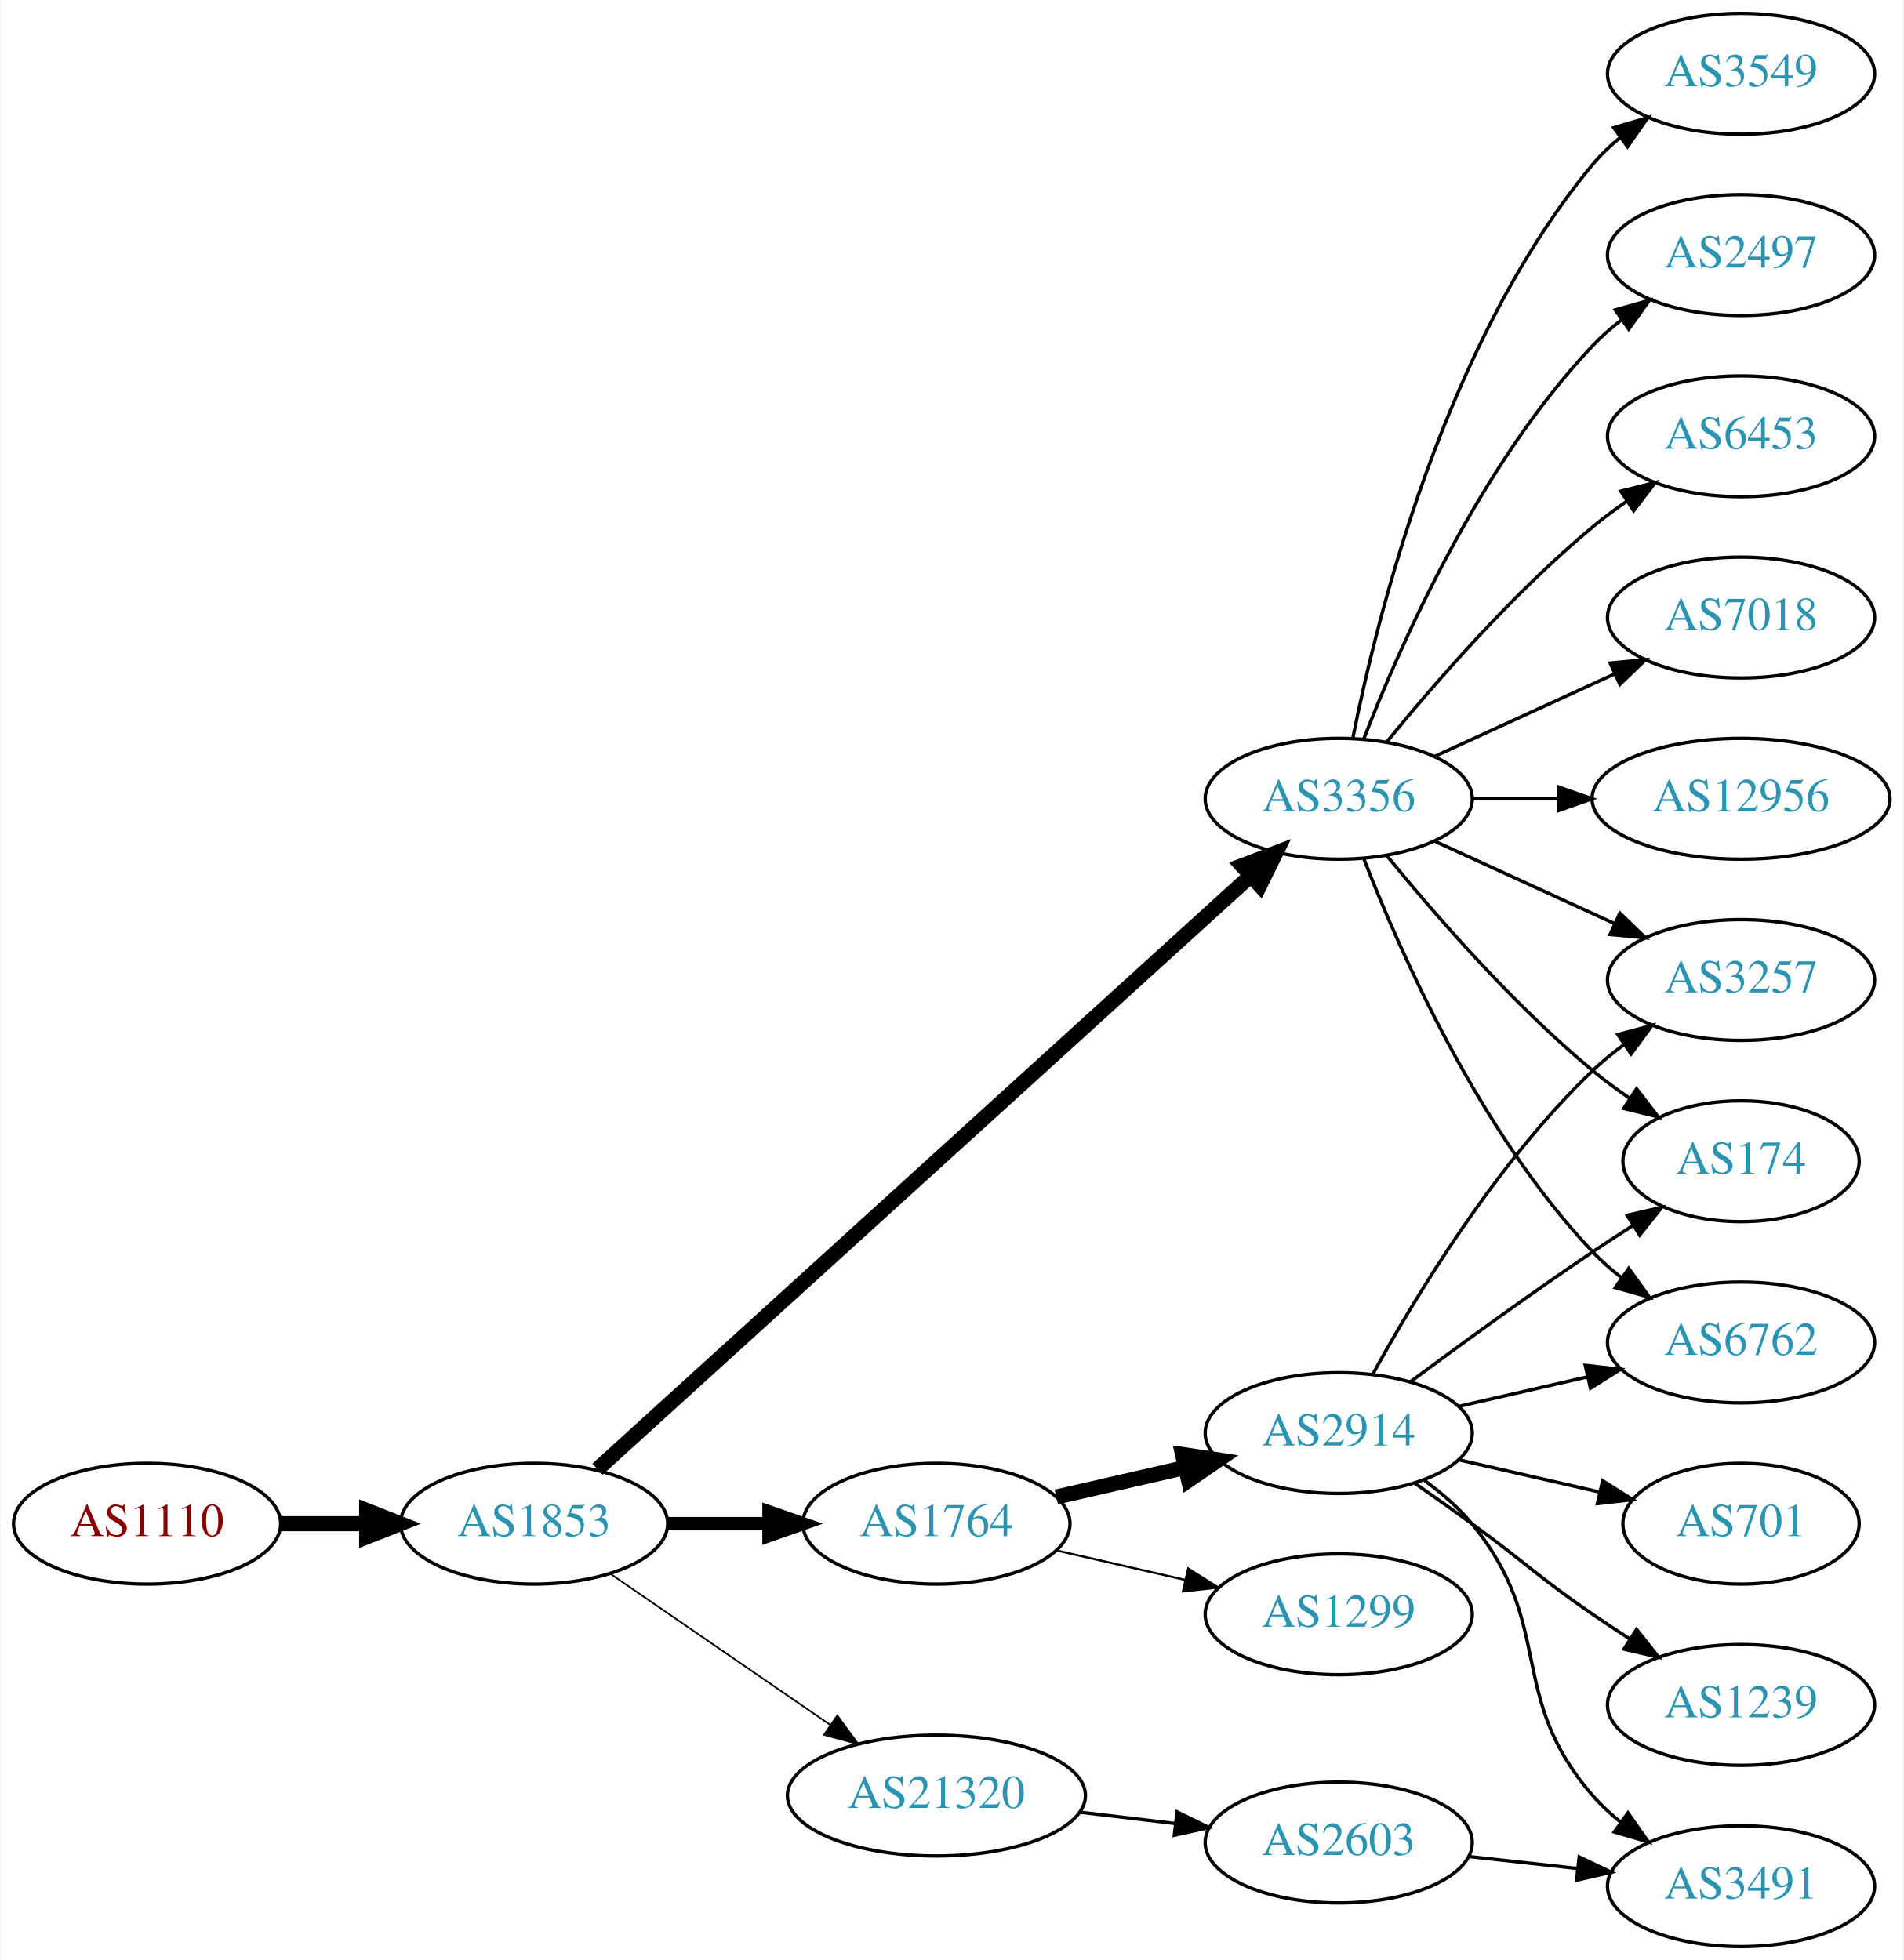
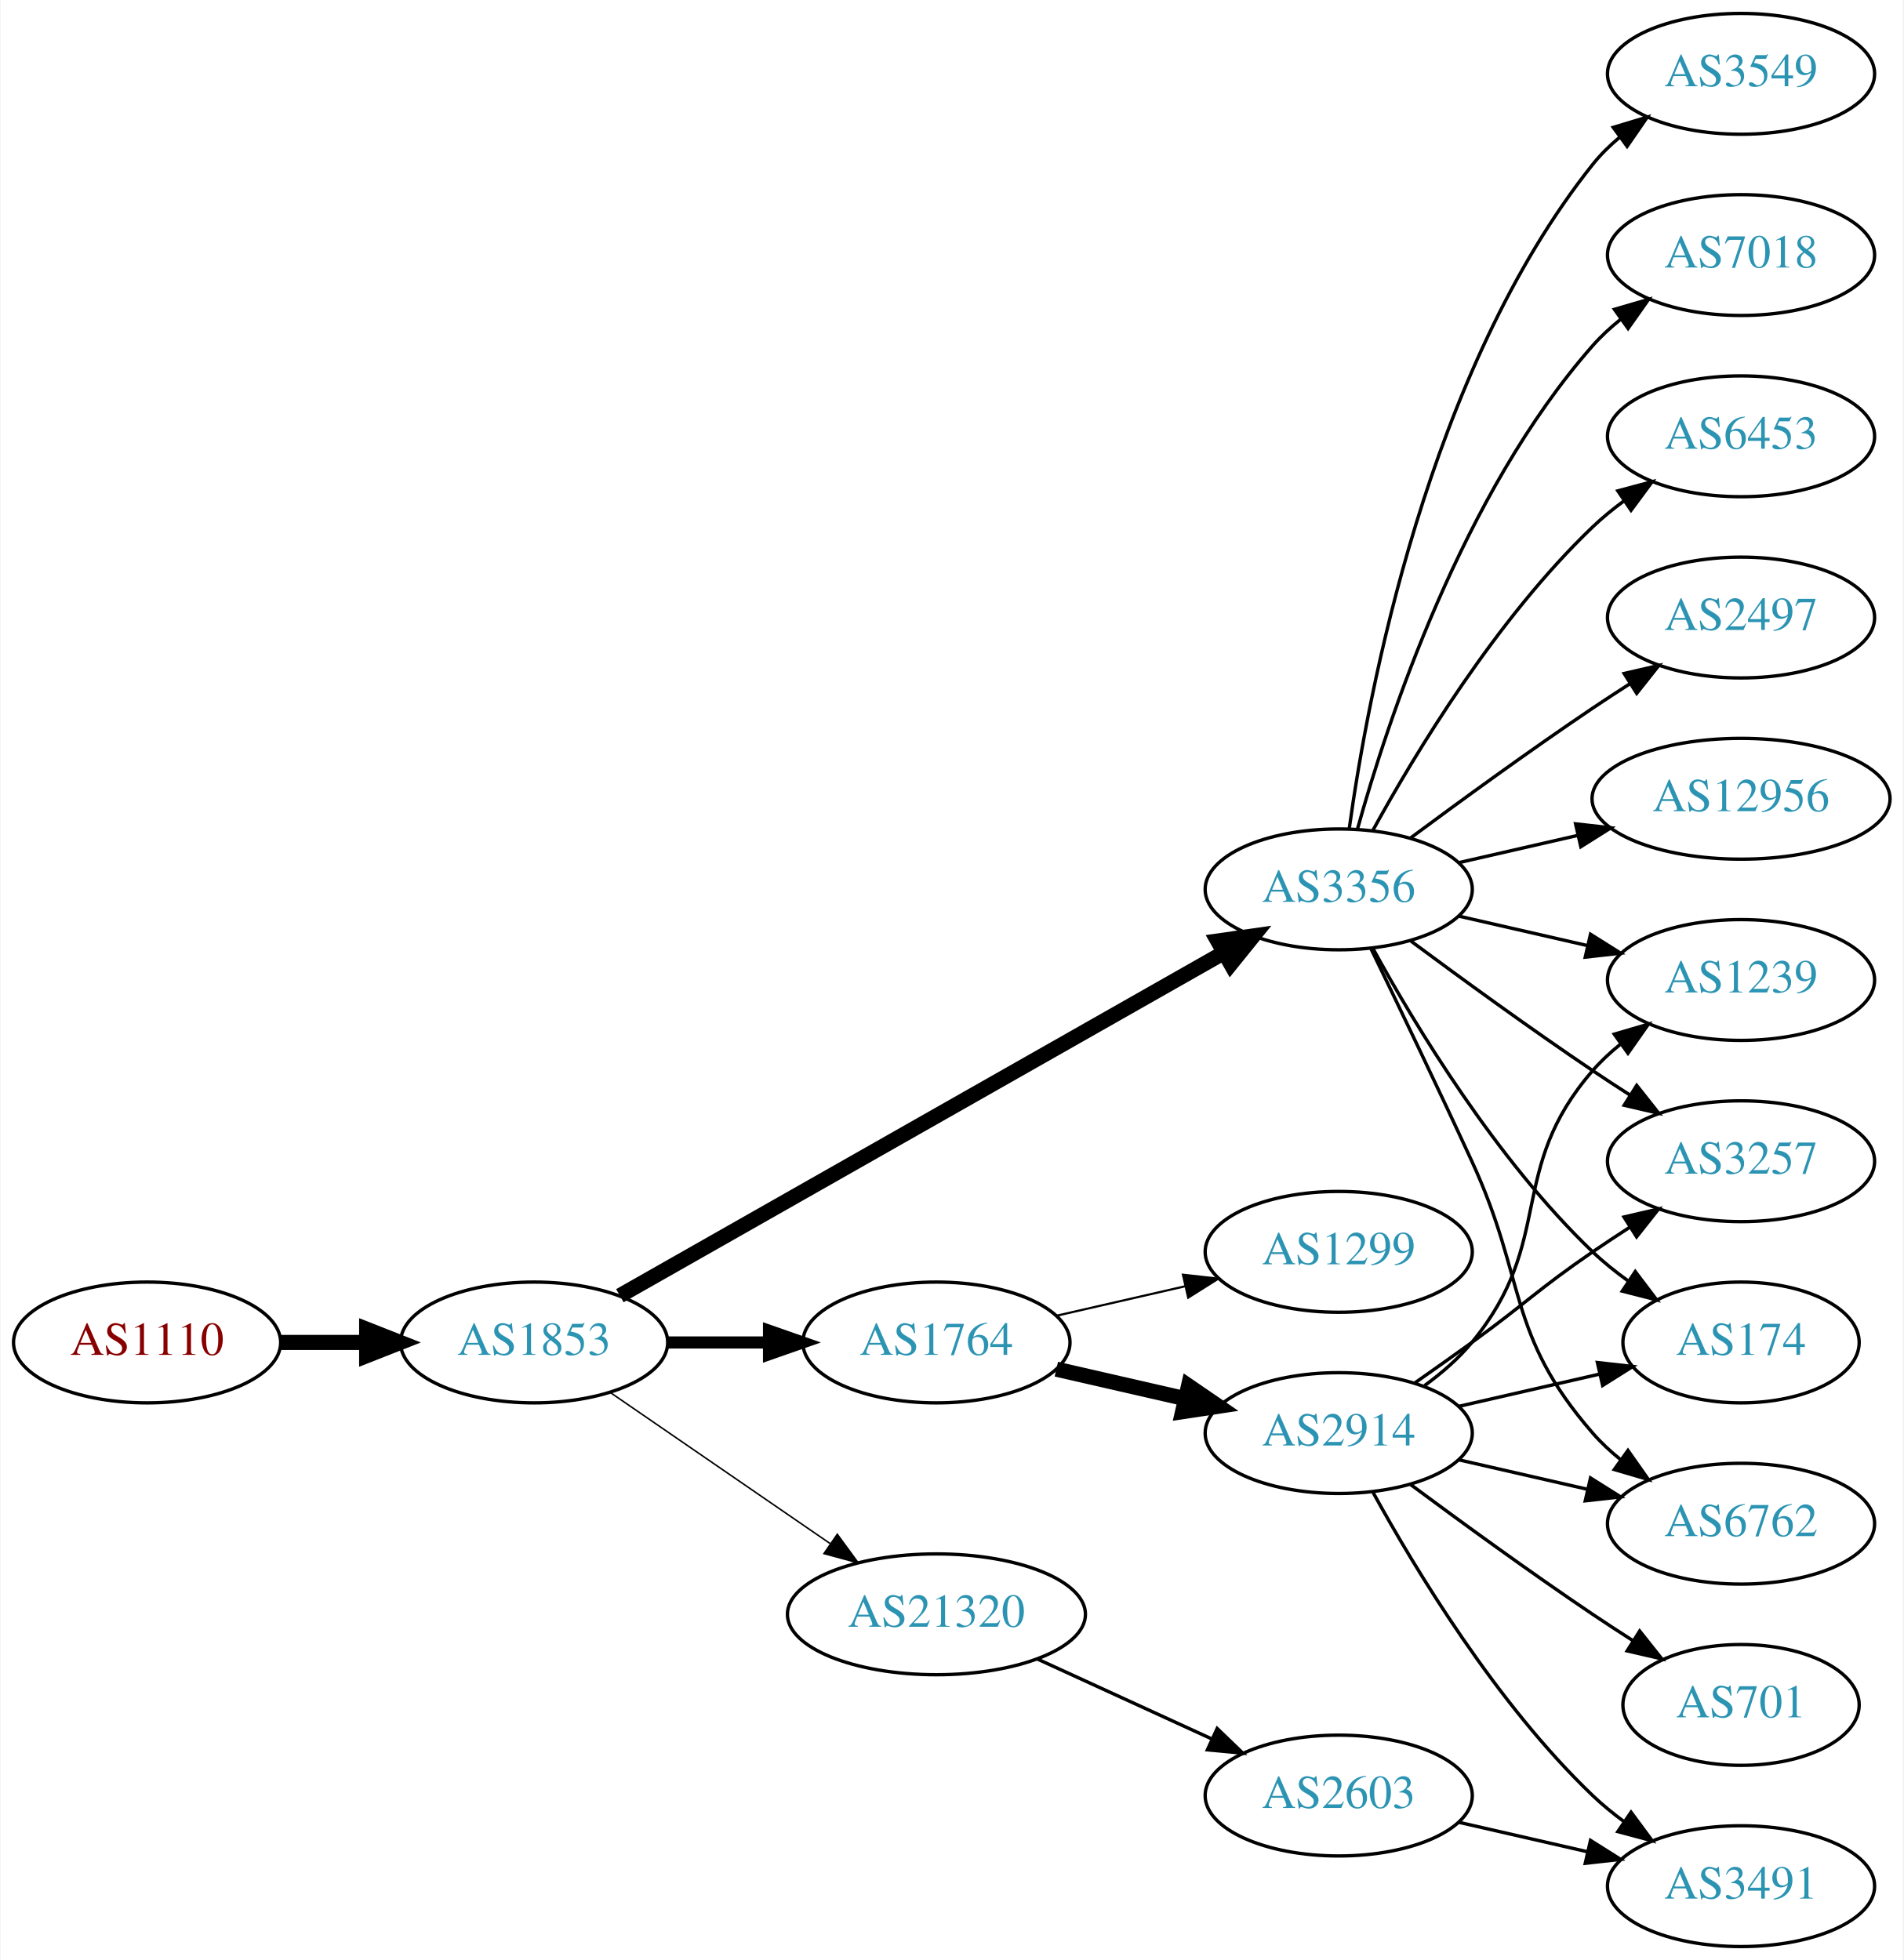
<svg xmlns="http://www.w3.org/2000/svg" xmlns:xlink="http://www.w3.org/1999/xlink" width="567pt" height="584pt" viewBox="0.00 0.00 566.66 584.00">
  <g id="graph0" class="graph" transform="scale(1 1) rotate(0) translate(4 580)">
    <polygon fill="white" stroke="none" points="-4,4 -4,-580 562.663,-580 562.663,4 -4,4" />
    <g id="node1" class="node">
      <g id="a_node1">
        <a xlink:href="/asn/1110" xlink:title="AS1110 ~ University of Innsbruck [AT]">
-           <ellipse fill="#ffffff" stroke="black" cx="39.647" cy="-126" rx="39.794" ry="18" />
-           <text text-anchor="middle" x="39.647" y="-122.3" font-family="Times,serif" font-size="14.00" fill="#880000">AS1110</text>
+           <ellipse fill="#ffffff" stroke="black" cx="39.647" cy="-180" rx="39.794" ry="18" />
+           <text text-anchor="middle" x="39.647" y="-176.3" font-family="Times,serif" font-size="14.00" fill="#880000">AS1110</text>
        </a>
      </g>
    </g>
    <g id="node2" class="node">
      <g id="a_node2">
        <a xlink:href="/asn/1853" xlink:title="AS1853 ~ ACOnet Backbone [AT]">
-           <ellipse fill="#ffffff" stroke="black" cx="154.939" cy="-126" rx="39.794" ry="18" />
-           <text text-anchor="middle" x="154.939" y="-122.3" font-family="Times,serif" font-size="14.00" fill="#2c94b3">AS1853</text>
+           <ellipse fill="#ffffff" stroke="black" cx="154.939" cy="-180" rx="39.794" ry="18" />
+           <text text-anchor="middle" x="154.939" y="-176.3" font-family="Times,serif" font-size="14.00" fill="#2c94b3">AS1853</text>
        </a>
      </g>
    </g>
    <g id="edge1" class="edge">
-       <path fill="none" stroke="black" stroke-width="4.5" d="M79.319,-126C87.522,-126 96.286,-126 104.818,-126" />
-       <polygon fill="black" stroke="black" stroke-width="4.5" points="105.057,-129.938 115.057,-126 105.057,-122.063 105.057,-129.938" />
+       <path fill="none" stroke="black" stroke-width="4.5" d="M79.319,-180C87.522,-180 96.286,-180 104.818,-180" />
+       <polygon fill="black" stroke="black" stroke-width="4.5" points="105.057,-183.938 115.057,-180 105.057,-176.063 105.057,-183.938" />
    </g>
    <g id="node3" class="node">
      <g id="a_node3">
        <a xlink:href="/asn/1764" xlink:title="AS1764 ~ NEXTLAYER-AS [AT]">
-           <ellipse fill="#ffffff" stroke="black" cx="274.782" cy="-126" rx="39.794" ry="18" />
-           <text text-anchor="middle" x="274.782" y="-122.3" font-family="Times,serif" font-size="14.00" fill="#2c94b3">AS1764</text>
+           <ellipse fill="#ffffff" stroke="black" cx="274.782" cy="-180" rx="39.794" ry="18" />
+           <text text-anchor="middle" x="274.782" y="-176.3" font-family="Times,serif" font-size="14.00" fill="#2c94b3">AS1764</text>
        </a>
      </g>
    </g>
    <g id="edge2" class="edge">
-       <path fill="none" stroke="black" stroke-width="4" d="M194.852,-126C204.405,-126 214.755,-126 224.718,-126" />
-       <polygon fill="black" stroke="black" stroke-width="4" points="224.91,-129.5 234.91,-126 224.91,-122.5 224.91,-129.5" />
+       <path fill="none" stroke="black" stroke-width="3.6" d="M194.852,-180C204.405,-180 214.755,-180 224.718,-180" />
+       <polygon fill="black" stroke="black" stroke-width="3.6" points="224.91,-183.5 234.91,-180 224.91,-176.5 224.91,-183.5" />
    </g>
    <g id="node4" class="node">
      <g id="a_node4">
-         <a xlink:href="/asn/21320" xlink:title="AS21320 ~ GEANT Vereniging [EU]">
-           <ellipse fill="#ffffff" stroke="black" cx="274.782" cy="-45" rx="44.393" ry="18" />
-           <text text-anchor="middle" x="274.782" y="-41.3" font-family="Times,serif" font-size="14.00" fill="#2c94b3">AS21320</text>
+         <a xlink:href="/asn/3356" xlink:title="AS3356 ~ Level 3 Parent, LLC [US]">
+           <ellipse fill="#ffffff" stroke="black" cx="394.625" cy="-315" rx="39.794" ry="18" />
+           <text text-anchor="middle" x="394.625" y="-311.3" font-family="Times,serif" font-size="14.00" fill="#2c94b3">AS3356</text>
        </a>
      </g>
    </g>
    <g id="edge3" class="edge">
-       <path fill="none" stroke="black" stroke-width="0.5" d="M177.554,-111.143C195.926,-98.515 222.519,-80.236 243.095,-66.093" />
-       <polygon fill="black" stroke="black" stroke-width="0.5" points="245.246,-68.862 251.504,-60.313 241.281,-63.093 245.246,-68.862" />
+       <path fill="none" stroke="black" stroke-width="4.5" d="M180.481,-193.939C223.381,-218.305 312.036,-268.659 360.392,-296.125" />
+       <polygon fill="black" stroke="black" stroke-width="4.5" points="358.577,-299.622 369.217,-301.137 362.466,-292.774 358.577,-299.622" />
    </g>
    <g id="node5" class="node">
      <g id="a_node5">
-         <a xlink:href="/asn/3356" xlink:title="AS3356 ~ LEVEL3 [US]">
-           <ellipse fill="#ffffff" stroke="black" cx="394.625" cy="-342" rx="39.794" ry="18" />
-           <text text-anchor="middle" x="394.625" y="-338.3" font-family="Times,serif" font-size="14.00" fill="#2c94b3">AS3356</text>
+         <a xlink:href="/asn/21320" xlink:title="AS21320 ~ GEANT Vereniging [EU]">
+           <ellipse fill="#ffffff" stroke="black" cx="274.782" cy="-99" rx="44.393" ry="18" />
+           <text text-anchor="middle" x="274.782" y="-95.3" font-family="Times,serif" font-size="14.00" fill="#2c94b3">AS21320</text>
        </a>
      </g>
    </g>
    <g id="edge4" class="edge">
-       <path fill="none" stroke="black" stroke-width="4.5" d="M173.804,-142.235C215.632,-180.247 320.026,-275.116 368.348,-319.03" />
-       <polygon fill="black" stroke="black" stroke-width="4.5" points="365.828,-322.06 375.876,-325.871 371.124,-316.232 365.828,-322.06" />
+       <path fill="none" stroke="black" stroke-width="0.45" d="M177.554,-165.143C195.926,-152.515 222.519,-134.236 243.095,-120.093" />
+       <polygon fill="black" stroke="black" stroke-width="0.45" points="245.246,-122.862 251.504,-114.313 241.281,-117.093 245.246,-122.862" />
    </g>
    <g id="node6" class="node">
      <g id="a_node6">
        <a xlink:href="/asn/2914" xlink:title="AS2914 ~ NTT America, Inc. [US]">
          <ellipse fill="#ffffff" stroke="black" cx="394.625" cy="-153" rx="39.794" ry="18" />
          <text text-anchor="middle" x="394.625" y="-149.3" font-family="Times,serif" font-size="14.00" fill="#2c94b3">AS2914</text>
        </a>
      </g>
    </g>
    <g id="edge5" class="edge">
-       <path fill="none" stroke="black" stroke-width="4.5" d="M310.501,-133.955C322.501,-136.704 336.122,-139.825 348.815,-142.733" />
-       <polygon fill="black" stroke="black" stroke-width="4.5" points="348.119,-146.613 358.746,-145.009 349.878,-138.937 348.119,-146.613" />
+       <path fill="none" stroke="black" stroke-width="4.5" d="M310.501,-172.045C322.501,-169.296 336.122,-166.175 348.815,-163.267" />
+       <polygon fill="black" stroke="black" stroke-width="4.5" points="349.878,-167.063 358.746,-160.991 348.119,-159.387 349.878,-167.063" />
    </g>
    <g id="node7" class="node">
      <g id="a_node7">
        <a xlink:href="/asn/1299" xlink:title="AS1299 ~ Telia Carrier [EU]">
-           <ellipse fill="#ffffff" stroke="black" cx="394.625" cy="-99" rx="39.794" ry="18" />
-           <text text-anchor="middle" x="394.625" y="-95.3" font-family="Times,serif" font-size="14.00" fill="#2c94b3">AS1299</text>
+           <ellipse fill="#ffffff" stroke="black" cx="394.625" cy="-207" rx="39.794" ry="18" />
+           <text text-anchor="middle" x="394.625" y="-203.3" font-family="Times,serif" font-size="14.00" fill="#2c94b3">AS1299</text>
        </a>
      </g>
    </g>
    <g id="edge6" class="edge">
-       <path fill="none" stroke="black" stroke-width="0.643" d="M310.501,-118.045C322.501,-115.296 336.122,-112.175 348.815,-109.267" />
-       <polygon fill="black" stroke="black" stroke-width="0.643" points="349.78,-112.636 358.746,-106.991 348.217,-105.813 349.78,-112.636" />
+       <path fill="none" stroke="black" stroke-width="0.643" d="M310.501,-187.955C322.501,-190.704 336.122,-193.825 348.815,-196.733" />
+       <polygon fill="black" stroke="black" stroke-width="0.643" points="348.217,-200.187 358.746,-199.009 349.78,-193.364 348.217,-200.187" />
+     </g>
+     <g id="node8" class="node">
+       <g id="a_node8">
+         <a xlink:href="/asn/174" xlink:title="AS174 ~ Cogent Communications [US]">
+           <ellipse fill="#ffffff" stroke="black" cx="514.467" cy="-180" rx="35.194" ry="18" />
+           <text text-anchor="middle" x="514.467" y="-176.3" font-family="Times,serif" font-size="14.00" fill="#2c94b3">AS174</text>
+         </a>
+       </g>
+     </g>
+     <g id="edge17" class="edge">
+       <path fill="none" stroke="black" d="M404.866,-297.287C417.411,-274.439 441.588,-234.389 470.271,-207 473.525,-203.893 477.192,-200.954 480.978,-198.24" />
+       <polygon fill="black" stroke="black" points="482.956,-201.128 489.347,-192.678 479.081,-195.299 482.956,-201.128" />
+     </g>
+     <g id="node11" class="node">
+       <g id="a_node11">
+         <a xlink:href="/asn/6762" xlink:title="AS6762 ~ TELECOM ITALIA SPARKLE S.p.A. [IT]">
+           <ellipse fill="#ffffff" stroke="black" cx="514.467" cy="-126" rx="39.794" ry="18" />
+           <text text-anchor="middle" x="514.467" y="-122.3" font-family="Times,serif" font-size="14.00" fill="#2c94b3">AS6762</text>
+         </a>
+       </g>
+     </g>
+     <g id="edge14" class="edge">
+       <path fill="none" stroke="black" d="M404.206,-297.367C412.13,-281.002 424.166,-255.935 434.271,-234 450.755,-198.219 444.437,-182.742 470.271,-153 472.736,-150.162 475.573,-147.523 478.59,-145.094" />
+       <polygon fill="black" stroke="black" points="480.777,-147.833 486.868,-139.164 476.701,-142.142 480.777,-147.833" />
+     </g>
+     <g id="node12" class="node">
+       <g id="a_node12">
+         <a xlink:href="/asn/1239" xlink:title="AS1239 ~ Sprint [US]">
+           <ellipse fill="#ffffff" stroke="black" cx="514.467" cy="-288" rx="39.794" ry="18" />
+           <text text-anchor="middle" x="514.467" y="-284.3" font-family="Times,serif" font-size="14.00" fill="#2c94b3">AS1239</text>
+         </a>
+       </g>
+     </g>
+     <g id="edge20" class="edge">
+       <path fill="none" stroke="black" d="M430.344,-307.045C442.344,-304.296 455.965,-301.175 468.657,-298.267" />
+       <polygon fill="black" stroke="black" points="469.623,-301.636 478.589,-295.991 468.06,-294.813 469.623,-301.636" />
+     </g>
+     <g id="node13" class="node">
+       <g id="a_node13">
+         <a xlink:href="/asn/3257" xlink:title="AS3257 ~ GTT [DE]">
+           <ellipse fill="#ffffff" stroke="black" cx="514.467" cy="-234" rx="39.794" ry="18" />
+           <text text-anchor="middle" x="514.467" y="-230.3" font-family="Times,serif" font-size="14.00" fill="#2c94b3">AS3257</text>
+         </a>
+       </g>
+     </g>
+     <g id="edge15" class="edge">
+       <path fill="none" stroke="black" d="M415.955,-299.723C430.817,-288.696 451.562,-273.593 470.271,-261 473.82,-258.611 477.57,-256.161 481.319,-253.758" />
+       <polygon fill="black" stroke="black" points="483.387,-256.591 489.967,-248.288 479.645,-250.675 483.387,-256.591" />
    </g>
    <g id="node14" class="node">
      <g id="a_node14">
-         <a xlink:href="/asn/2603" xlink:title="AS2603 ~ NORDUnet [NO]">
-           <ellipse fill="#ffffff" stroke="black" cx="394.625" cy="-31" rx="39.794" ry="18" />
-           <text text-anchor="middle" x="394.625" y="-27.3" font-family="Times,serif" font-size="14.00" fill="#2c94b3">AS2603</text>
+         <a xlink:href="/asn/2497" xlink:title="AS2497 ~ Internet Initiative Japan Inc. [JP]">
+           <ellipse fill="#ffffff" stroke="black" cx="514.467" cy="-396" rx="39.794" ry="18" />
+           <text text-anchor="middle" x="514.467" y="-392.3" font-family="Times,serif" font-size="14.00" fill="#2c94b3">AS2497</text>
        </a>
      </g>
    </g>
    <g id="edge13" class="edge">
-       <path fill="none" stroke="black" d="M317.329,-40.064C326.575,-38.966 336.448,-37.793 345.919,-36.667" />
-       <polygon fill="black" stroke="black" points="346.473,-40.126 355.99,-35.471 345.647,-33.175 346.473,-40.126" />
-     </g>
-     <g id="node8" class="node">
-       <g id="a_node8">
-         <a xlink:href="/asn/3257" xlink:title="AS3257 ~ GTT [DE]">
-           <ellipse fill="#ffffff" stroke="black" cx="514.467" cy="-288" rx="39.794" ry="18" />
-           <text text-anchor="middle" x="514.467" y="-284.3" font-family="Times,serif" font-size="14.00" fill="#2c94b3">AS3257</text>
-         </a>
-       </g>
-     </g>
-     <g id="edge17" class="edge">
-       <path fill="none" stroke="black" d="M423.253,-329.339C439.21,-322.027 459.481,-312.739 476.764,-304.819" />
-       <polygon fill="black" stroke="black" points="478.378,-307.929 486.011,-300.581 475.462,-301.565 478.378,-307.929" />
-     </g>
-     <g id="node10" class="node">
-       <g id="a_node10">
-         <a xlink:href="/asn/174" xlink:title="AS174 ~ Cogent Communications [US]">
-           <ellipse fill="#ffffff" stroke="black" cx="514.467" cy="-234" rx="35.194" ry="18" />
-           <text text-anchor="middle" x="514.467" y="-230.3" font-family="Times,serif" font-size="14.00" fill="#2c94b3">AS174</text>
-         </a>
-       </g>
-     </g>
-     <g id="edge20" class="edge">
-       <path fill="none" stroke="black" d="M409.044,-324.935C423.158,-307.625 446.573,-280.655 470.271,-261 473.734,-258.128 477.527,-255.331 481.381,-252.692" />
-       <polygon fill="black" stroke="black" points="483.343,-255.592 489.814,-247.203 479.524,-249.725 483.343,-255.592" />
-     </g>
-     <g id="node12" class="node">
-       <g id="a_node12">
-         <a xlink:href="/asn/6762" xlink:title="AS6762 ~ TELECOM ITALIA SPARKLE S.p.A. [IT]">
-           <ellipse fill="#ffffff" stroke="black" cx="514.467" cy="-180" rx="39.794" ry="18" />
-           <text text-anchor="middle" x="514.467" y="-176.3" font-family="Times,serif" font-size="14.00" fill="#2c94b3">AS6762</text>
-         </a>
-       </g>
-     </g>
-     <g id="edge21" class="edge">
-       <path fill="none" stroke="black" d="M402.148,-324.006C412.898,-296.272 436.555,-242.571 470.271,-207 472.857,-204.272 475.774,-201.706 478.843,-199.323" />
-       <polygon fill="black" stroke="black" points="481.021,-202.07 487.191,-193.457 476.997,-196.342 481.021,-202.07" />
+       <path fill="none" stroke="black" d="M415.955,-330.277C430.817,-341.304 451.562,-356.407 470.271,-369 473.82,-371.389 477.57,-373.839 481.319,-376.242" />
+       <polygon fill="black" stroke="black" points="479.645,-379.325 489.967,-381.712 483.387,-373.409 479.645,-379.325" />
    </g>
    <g id="node15" class="node">
      <g id="a_node15">
-         <a xlink:href="/asn/7018" xlink:title="AS7018 ~ AT&amp;T Services, Inc. [US]">
-           <ellipse fill="#ffffff" stroke="black" cx="514.467" cy="-396" rx="39.794" ry="18" />
-           <text text-anchor="middle" x="514.467" y="-392.3" font-family="Times,serif" font-size="14.00" fill="#2c94b3">AS7018</text>
-         </a>
-       </g>
-     </g>
-     <g id="edge15" class="edge">
-       <path fill="none" stroke="black" d="M423.253,-354.661C439.21,-361.973 459.481,-371.261 476.764,-379.181" />
-       <polygon fill="black" stroke="black" points="475.462,-382.435 486.011,-383.419 478.378,-376.071 475.462,-382.435" />
-     </g>
-     <g id="node16" class="node">
-       <g id="a_node16">
        <a xlink:href="/asn/12956" xlink:title="AS12956 ~ TELXIUS [ES]">
          <ellipse fill="#ffffff" stroke="black" cx="514.467" cy="-342" rx="44.393" ry="18" />
          <text text-anchor="middle" x="514.467" y="-338.3" font-family="Times,serif" font-size="14.00" fill="#2c94b3">AS12956</text>
        </a>
      </g>
    </g>
    <g id="edge16" class="edge">
-       <path fill="none" stroke="black" d="M434.537,-342C442.64,-342 451.315,-342 459.841,-342" />
-       <polygon fill="black" stroke="black" points="460.119,-345.5 470.119,-342 460.119,-338.5 460.119,-345.5" />
-     </g>
-     <g id="node17" class="node">
-       <g id="a_node17">
+       <path fill="none" stroke="black" d="M430.344,-322.955C441.482,-325.507 454.018,-328.379 465.911,-331.104" />
+       <polygon fill="black" stroke="black" points="465.176,-334.526 475.705,-333.348 466.739,-327.703 465.176,-334.526" />
+     </g>
+     <g id="node16" class="node">
+       <g id="a_node16">
        <a xlink:href="/asn/3549" xlink:title="AS3549 ~ Level 3 Parent, LLC [US]">
          <ellipse fill="#ffffff" stroke="black" cx="514.467" cy="-558" rx="39.794" ry="18" />
          <text text-anchor="middle" x="514.467" y="-554.3" font-family="Times,serif" font-size="14.00" fill="#2c94b3">AS3549</text>
        </a>
      </g>
    </g>
    <g id="edge18" class="edge">
-       <path fill="none" stroke="black" d="M398.823,-360.073C405.987,-396.141 426.261,-478.125 470.271,-531 472.676,-533.889 475.472,-536.563 478.465,-539.013" />
-       <polygon fill="black" stroke="black" points="476.553,-541.95 486.708,-544.973 480.654,-536.277 476.553,-541.95" />
+       <path fill="none" stroke="black" d="M397.764,-333.17C403.264,-372.974 421.089,-469.233 470.271,-531 472.612,-533.94 475.367,-536.649 478.333,-539.121" />
+       <polygon fill="black" stroke="black" points="476.398,-542.042 486.539,-545.11 480.525,-536.388 476.398,-542.042" />
+     </g>
+     <g id="node17" class="node">
+       <g id="a_node17">
+         <a xlink:href="/asn/7018" xlink:title="AS7018 ~ AT&amp;T Services, Inc. [US]">
+           <ellipse fill="#ffffff" stroke="black" cx="514.467" cy="-504" rx="39.794" ry="18" />
+           <text text-anchor="middle" x="514.467" y="-500.3" font-family="Times,serif" font-size="14.00" fill="#2c94b3">AS7018</text>
+         </a>
+       </g>
+     </g>
+     <g id="edge19" class="edge">
+       <path fill="none" stroke="black" d="M400.197,-332.946C409.103,-364.995 431.387,-432.842 470.271,-477 472.755,-479.821 475.605,-482.449 478.63,-484.871" />
+       <polygon fill="black" stroke="black" points="476.748,-487.828 486.92,-490.791 480.816,-482.131 476.748,-487.828" />
    </g>
    <g id="node18" class="node">
      <g id="a_node18">
-         <a xlink:href="/asn/2497" xlink:title="AS2497 ~ Internet Initiative Japan Inc. [JP]">
-           <ellipse fill="#ffffff" stroke="black" cx="514.467" cy="-504" rx="39.794" ry="18" />
-           <text text-anchor="middle" x="514.467" y="-500.3" font-family="Times,serif" font-size="14.00" fill="#2c94b3">AS2497</text>
-         </a>
-       </g>
-     </g>
-     <g id="edge19" class="edge">
-       <path fill="none" stroke="black" d="M402.148,-359.994C412.898,-387.728 436.555,-441.429 470.271,-477 472.857,-479.728 475.774,-482.294 478.843,-484.677" />
-       <polygon fill="black" stroke="black" points="476.997,-487.658 487.191,-490.543 481.021,-481.93 476.997,-487.658" />
-     </g>
-     <g id="node19" class="node">
-       <g id="a_node19">
        <a xlink:href="/asn/6453" xlink:title="AS6453 ~ TATA COMMUNICATIONS (AMERICA) INC [US]">
          <ellipse fill="#ffffff" stroke="black" cx="514.467" cy="-450" rx="39.794" ry="18" />
          <text text-anchor="middle" x="514.467" y="-446.3" font-family="Times,serif" font-size="14.00" fill="#2c94b3">AS6453</text>
        </a>
      </g>
    </g>
+     <g id="edge21" class="edge">
+       <path fill="none" stroke="black" d="M404.866,-332.713C417.411,-355.561 441.588,-395.611 470.271,-423 473.139,-425.739 476.328,-428.347 479.637,-430.785" />
+       <polygon fill="black" stroke="black" points="477.761,-433.742 487.996,-436.477 481.7,-427.956 477.761,-433.742" />
+     </g>
+     <g id="node19" class="node">
+       <g id="a_node19">
+         <a xlink:href="/asn/2603" xlink:title="AS2603 ~ NORDUnet [NO]">
+           <ellipse fill="#ffffff" stroke="black" cx="394.625" cy="-45" rx="39.794" ry="18" />
+           <text text-anchor="middle" x="394.625" y="-41.3" font-family="Times,serif" font-size="14.00" fill="#2c94b3">AS2603</text>
+         </a>
+       </g>
+     </g>
    <g id="edge22" class="edge">
-       <path fill="none" stroke="black" d="M409.044,-359.065C423.158,-376.375 446.573,-403.345 470.271,-423 473.487,-425.668 476.988,-428.27 480.558,-430.741" />
-       <polygon fill="black" stroke="black" points="478.636,-433.666 488.915,-436.236 482.482,-427.817 478.636,-433.666" />
+       <path fill="none" stroke="black" d="M304.912,-85.652C320.523,-78.498 339.92,-69.609 356.593,-61.969" />
+       <polygon fill="black" stroke="black" points="358.412,-64.986 366.045,-57.638 355.496,-58.622 358.412,-64.986" />
    </g>
    <g id="edge7" class="edge">
-       <path fill="none" stroke="black" d="M404.866,-170.713C417.411,-193.561 441.588,-233.611 470.271,-261 473.139,-263.739 476.328,-266.347 479.637,-268.785" />
-       <polygon fill="black" stroke="black" points="477.761,-271.742 487.996,-274.477 481.7,-265.956 477.761,-271.742" />
+       <path fill="none" stroke="black" d="M430.344,-160.955C443.436,-163.955 458.459,-167.396 472.099,-170.522" />
+       <polygon fill="black" stroke="black" points="471.677,-174.016 482.207,-172.838 473.241,-167.193 471.677,-174.016" />
    </g>
    <g id="node9" class="node">
      <g id="a_node9">
-         <a xlink:href="/asn/1239" xlink:title="AS1239 ~ Sprint [US]">
-           <ellipse fill="#ffffff" stroke="black" cx="514.467" cy="-72" rx="39.794" ry="18" />
-           <text text-anchor="middle" x="514.467" y="-68.3" font-family="Times,serif" font-size="14.00" fill="#2c94b3">AS1239</text>
+         <a xlink:href="/asn/701" xlink:title="AS701 ~ UUNET [US]">
+           <ellipse fill="#ffffff" stroke="black" cx="514.467" cy="-72" rx="35.194" ry="18" />
+           <text text-anchor="middle" x="514.467" y="-68.3" font-family="Times,serif" font-size="14.00" fill="#2c94b3">AS701</text>
        </a>
      </g>
    </g>
    <g id="edge8" class="edge">
-       <path fill="none" stroke="black" d="M417.382,-137.991C422.916,-134.121 428.835,-129.936 434.271,-126 450.471,-114.271 453.776,-110.311 470.271,-99 473.799,-96.581 477.537,-94.111 481.278,-91.698" />
-       <polygon fill="black" stroke="black" points="483.35,-94.528 489.919,-86.216 479.6,-88.618 483.35,-94.528" />
-     </g>
-     <g id="edge9" class="edge">
-       <path fill="none" stroke="black" d="M415.955,-168.277C430.817,-179.304 451.562,-194.407 470.271,-207 474.088,-209.569 478.138,-212.21 482.169,-214.786" />
-       <polygon fill="black" stroke="black" points="480.538,-217.895 490.863,-220.271 484.273,-211.975 480.538,-217.895" />
-     </g>
-     <g id="node11" class="node">
-       <g id="a_node11">
+       <path fill="none" stroke="black" d="M415.955,-137.723C430.817,-126.696 451.562,-111.593 470.271,-99 474.088,-96.43 478.138,-93.79 482.169,-91.214" />
+       <polygon fill="black" stroke="black" points="484.273,-94.025 490.863,-85.729 480.538,-88.105 484.273,-94.025" />
+     </g>
+     <g id="node10" class="node">
+       <g id="a_node10">
        <a xlink:href="/asn/3491" xlink:title="AS3491 ~ PCCW Global, Inc. [US]">
          <ellipse fill="#ffffff" stroke="black" cx="514.467" cy="-18" rx="39.794" ry="18" />
          <text text-anchor="middle" x="514.467" y="-14.3" font-family="Times,serif" font-size="14.00" fill="#2c94b3">AS3491</text>
        </a>
      </g>
    </g>
+     <g id="edge9" class="edge">
+       <path fill="none" stroke="black" d="M404.866,-135.287C417.411,-112.439 441.588,-72.389 470.271,-45 473.139,-42.261 476.328,-39.653 479.637,-37.215" />
+       <polygon fill="black" stroke="black" points="481.7,-40.044 487.996,-31.523 477.761,-34.258 481.7,-40.044" />
+     </g>
    <g id="edge10" class="edge">
-       <path fill="none" stroke="black" d="M420.205,-138.844C425.3,-135.128 430.313,-130.799 434.271,-126 459.336,-95.606 444.437,-74.742 470.271,-45 472.736,-42.162 475.573,-39.523 478.59,-37.094" />
-       <polygon fill="black" stroke="black" points="480.777,-39.833 486.868,-31.164 476.701,-34.142 480.777,-39.833" />
+       <path fill="none" stroke="black" d="M430.344,-145.045C442.344,-142.296 455.965,-139.175 468.657,-136.267" />
+       <polygon fill="black" stroke="black" points="469.623,-139.636 478.589,-133.991 468.06,-132.813 469.623,-139.636" />
    </g>
    <g id="edge11" class="edge">
-       <path fill="none" stroke="black" d="M430.344,-160.955C442.344,-163.704 455.965,-166.825 468.657,-169.733" />
-       <polygon fill="black" stroke="black" points="468.06,-173.187 478.589,-172.009 469.623,-166.364 468.06,-173.187" />
-     </g>
-     <g id="node13" class="node">
-       <g id="a_node13">
-         <a xlink:href="/asn/701" xlink:title="AS701 ~ UUNET [US]">
-           <ellipse fill="#ffffff" stroke="black" cx="514.467" cy="-126" rx="35.194" ry="18" />
-           <text text-anchor="middle" x="514.467" y="-122.3" font-family="Times,serif" font-size="14.00" fill="#2c94b3">AS701</text>
-         </a>
-       </g>
+       <path fill="none" stroke="black" d="M420.205,-167.156C425.3,-170.872 430.313,-175.201 434.271,-180 459.336,-210.394 444.437,-231.258 470.271,-261 472.736,-263.838 475.573,-266.477 478.59,-268.906" />
+       <polygon fill="black" stroke="black" points="476.701,-271.858 486.868,-274.836 480.777,-266.167 476.701,-271.858" />
    </g>
    <g id="edge12" class="edge">
-       <path fill="none" stroke="black" d="M430.344,-145.045C443.436,-142.045 458.459,-138.604 472.099,-135.478" />
-       <polygon fill="black" stroke="black" points="473.241,-138.807 482.207,-133.162 471.677,-131.984 473.241,-138.807" />
-     </g>
-     <g id="edge14" class="edge">
-       <path fill="none" stroke="black" d="M433.235,-26.851C443.546,-25.713 454.863,-24.465 465.663,-23.273" />
-       <polygon fill="black" stroke="black" points="466.254,-26.73 475.81,-22.154 465.487,-19.772 466.254,-26.73" />
+       <path fill="none" stroke="black" d="M417.382,-168.009C422.916,-171.879 428.835,-176.064 434.271,-180 450.471,-191.729 453.776,-195.689 470.271,-207 473.799,-209.419 477.537,-211.889 481.278,-214.302" />
+       <polygon fill="black" stroke="black" points="479.6,-217.382 489.919,-219.784 483.35,-211.472 479.6,-217.382" />
+     </g>
+     <g id="edge23" class="edge">
+       <path fill="none" stroke="black" d="M430.344,-37.045C442.344,-34.296 455.965,-31.175 468.657,-28.267" />
+       <polygon fill="black" stroke="black" points="469.623,-31.636 478.589,-25.991 468.06,-24.813 469.623,-31.636" />
    </g>
  </g>
</svg>
